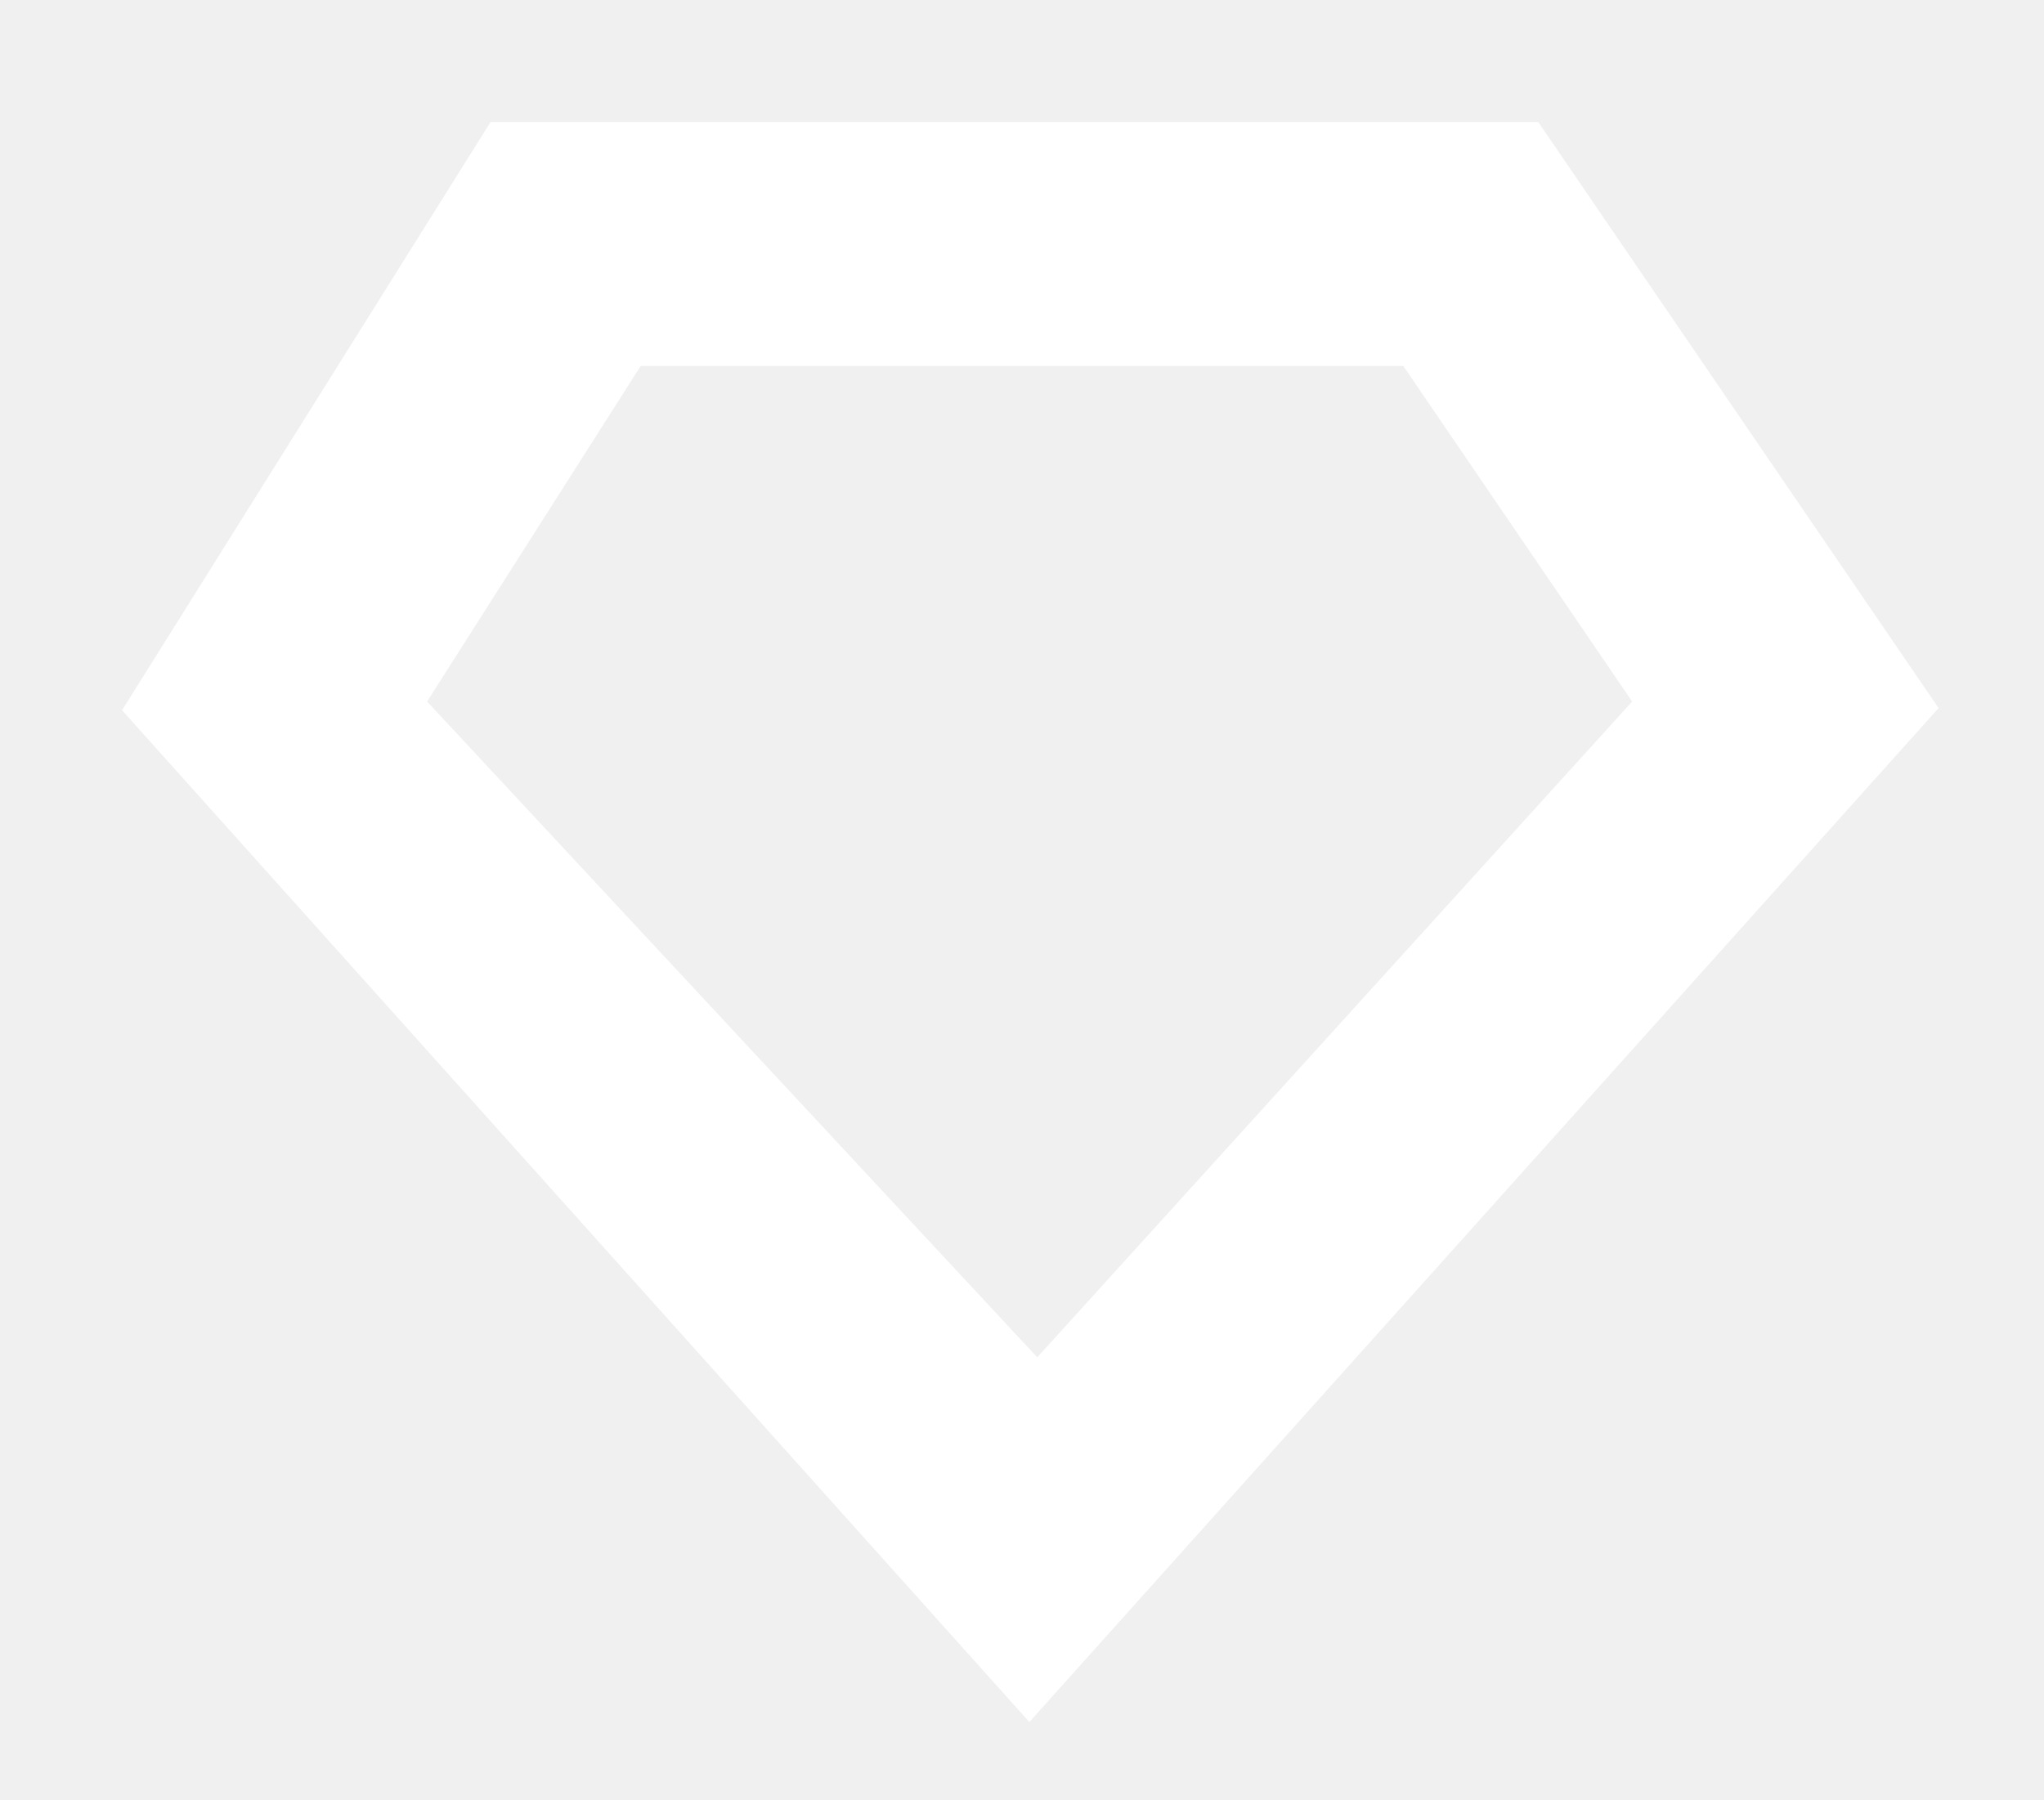
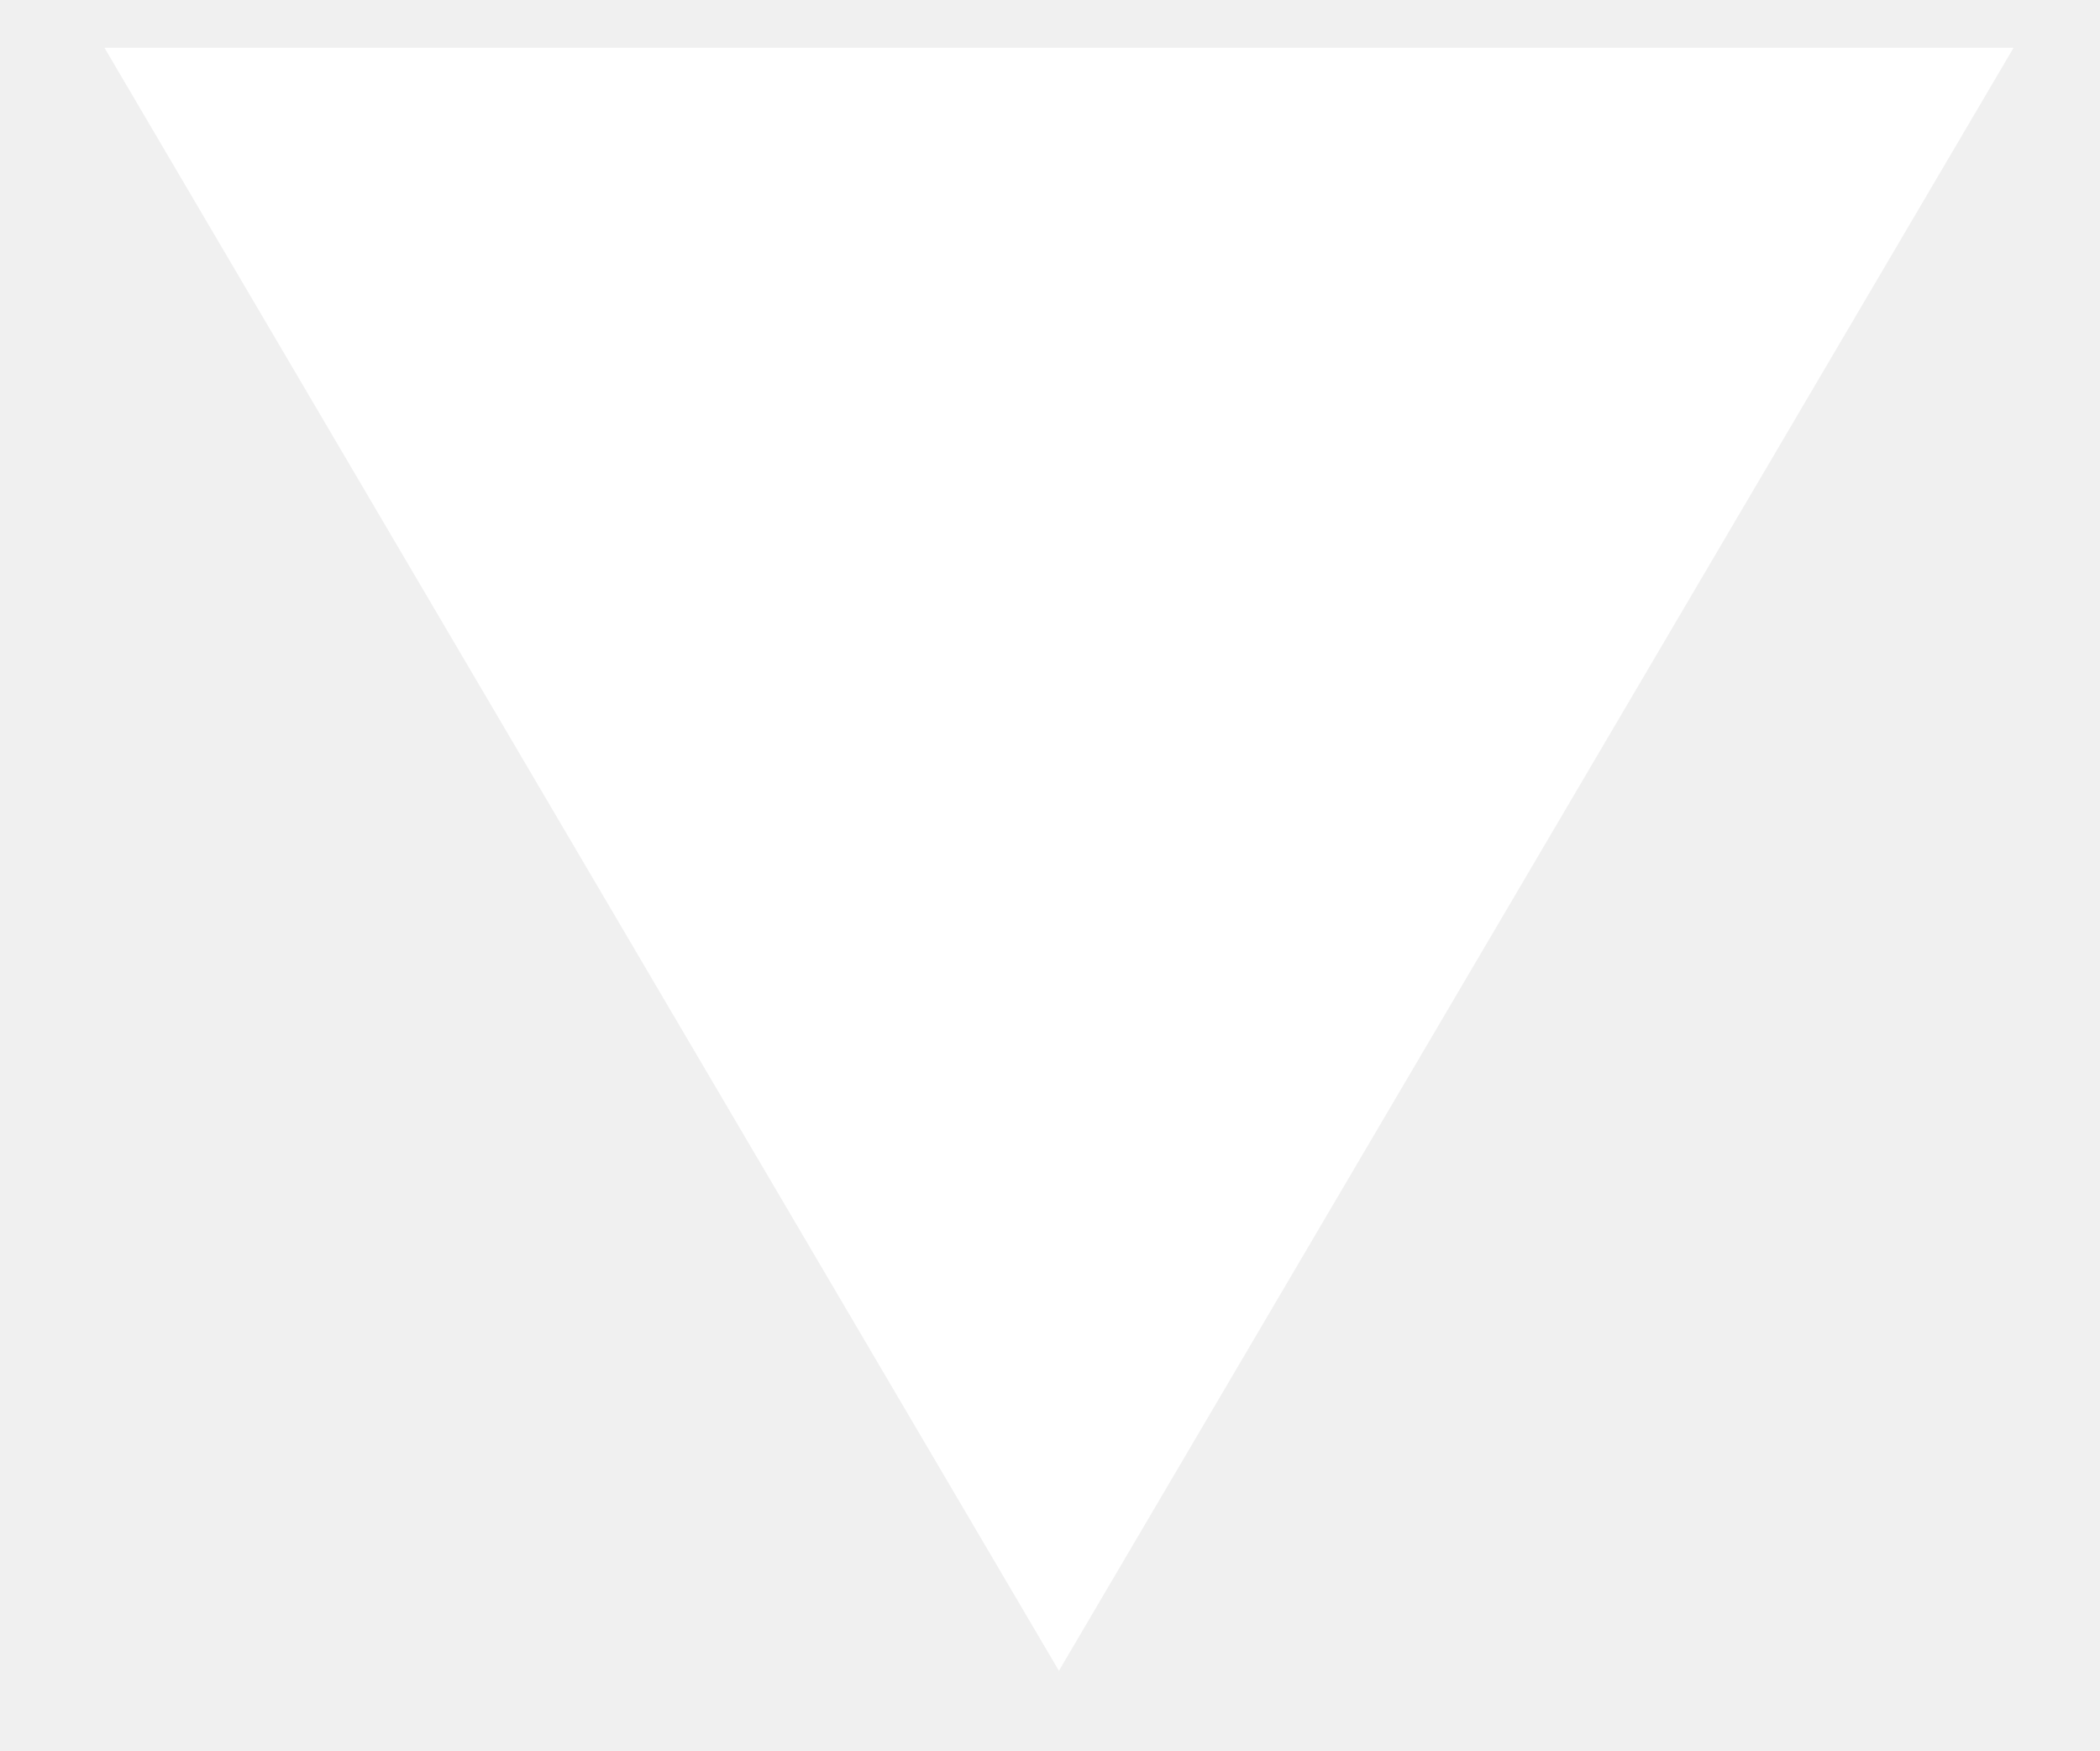
- <svg xmlns="http://www.w3.org/2000/svg" width="67px" height="59px" viewBox="0 0 67 59" version="1.1">
-   <defs />
-   <g id="Logos-3-(Picked)" stroke="none" stroke-width="1" fill="none" fill-rule="evenodd">
-     <g id="Lux-Logo---Diamond" fill="#FFFFFF">
-       <path d="M4,23.285 L33.741,56.458 L63.545,23.215 L50.422,4 L16.08,4 L4,23.285 Z M53.5,23 L34,44.5 L14,23 L21,12 L46,12 L53.5,23 Z" />
-     </g>
-   </g>
+ <svg xmlns="http://www.w3.org/2000/svg" width="12" height="10" viewBox="0 0 12 10" fill="none">
+   <path d="M0.597 0.273H11.506L6.051 9.545L0.597 0.273Z" fill="white" />
</svg>
